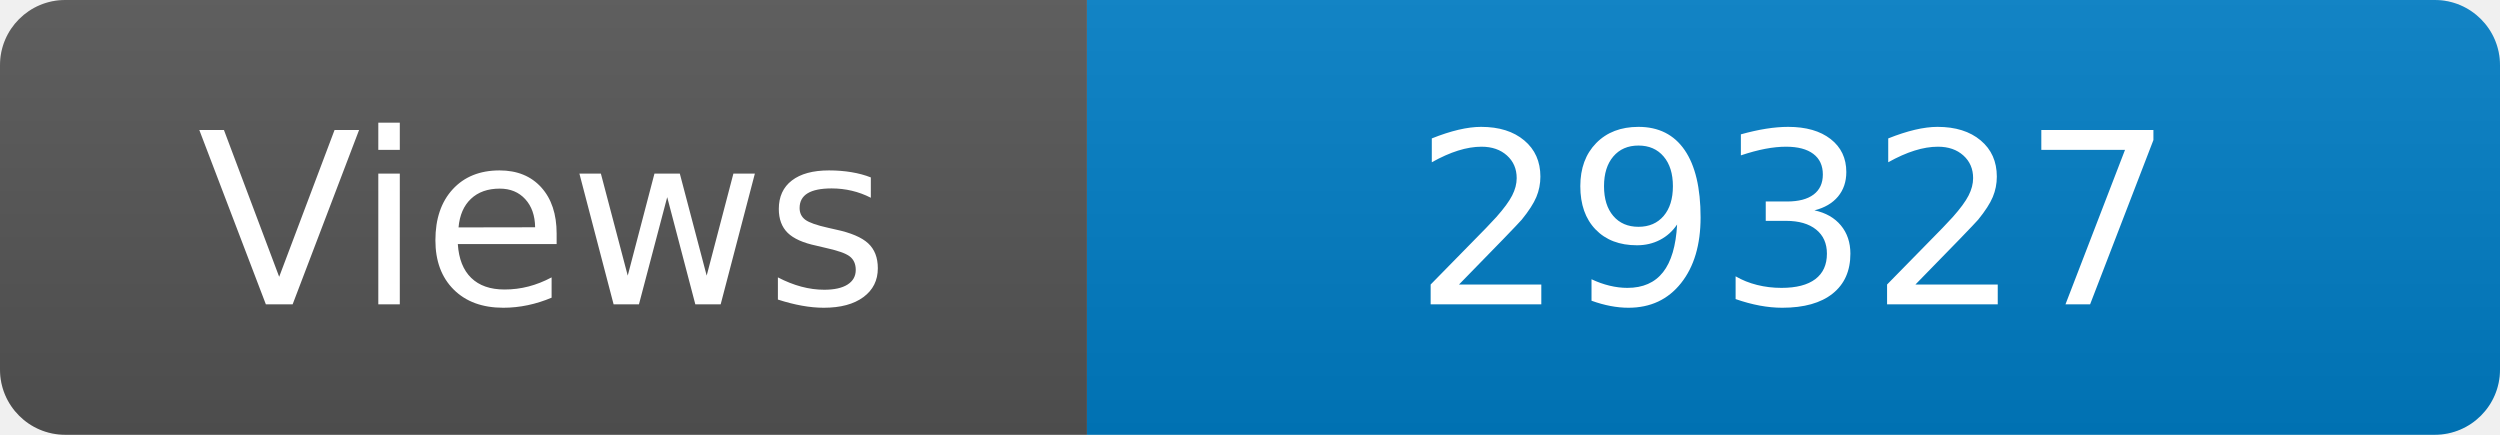
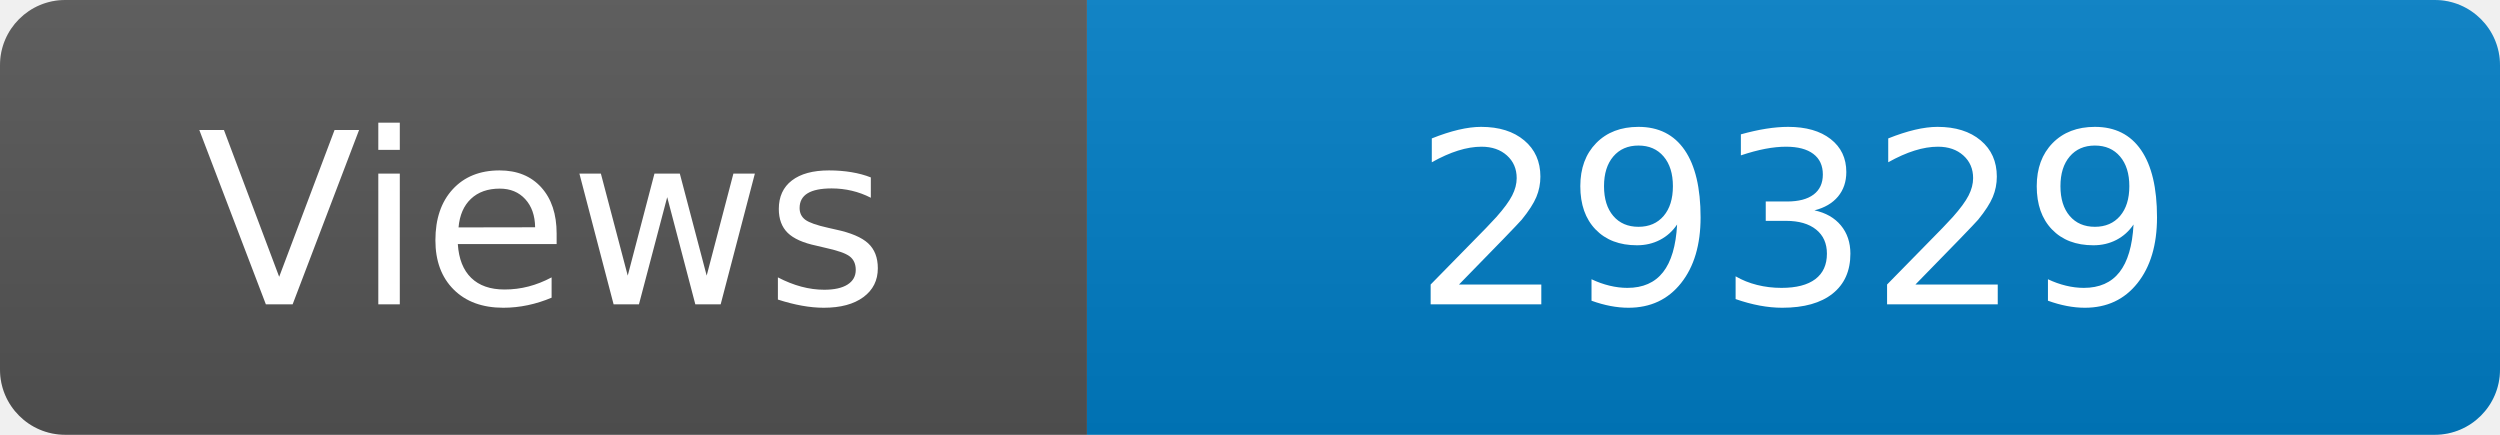
<svg xmlns="http://www.w3.org/2000/svg" width="115" height="20" role="img" aria-label="Maintained?: yes">
  <linearGradient id="s" x2="0" y2="100%">
    <stop offset="0" stop-color="#bbb" stop-opacity=".1" />
    <stop offset="1" stop-opacity=".1" />
  </linearGradient>
  <clipPath id="r">
    <rect width="115" height="20" rx="3" fill="#fff" />
  </clipPath>
  <g clip-path="url(#r)">
    <rect width="50" height="20" fill="#555" />
    <rect x="50" width="160" height="20" fill="#007ec6" />
    <rect width="115" height="20" fill="url(#s)" />
  </g>
  <g fill="#fff" text-anchor="middle" font-family="Verdana,Geneva,DejaVu Sans,sans-serif" font-size="110">
    <text x="250" y="140" transform="scale(.1)" fill="#fff">Views</text>
-     <text x="825" y="140" transform="scale(.1)" fill="#fff">29327</text>
+     <text x="825" y="140" transform="scale(.1)" fill="#fff">29329</text>
  </g>
</svg>
